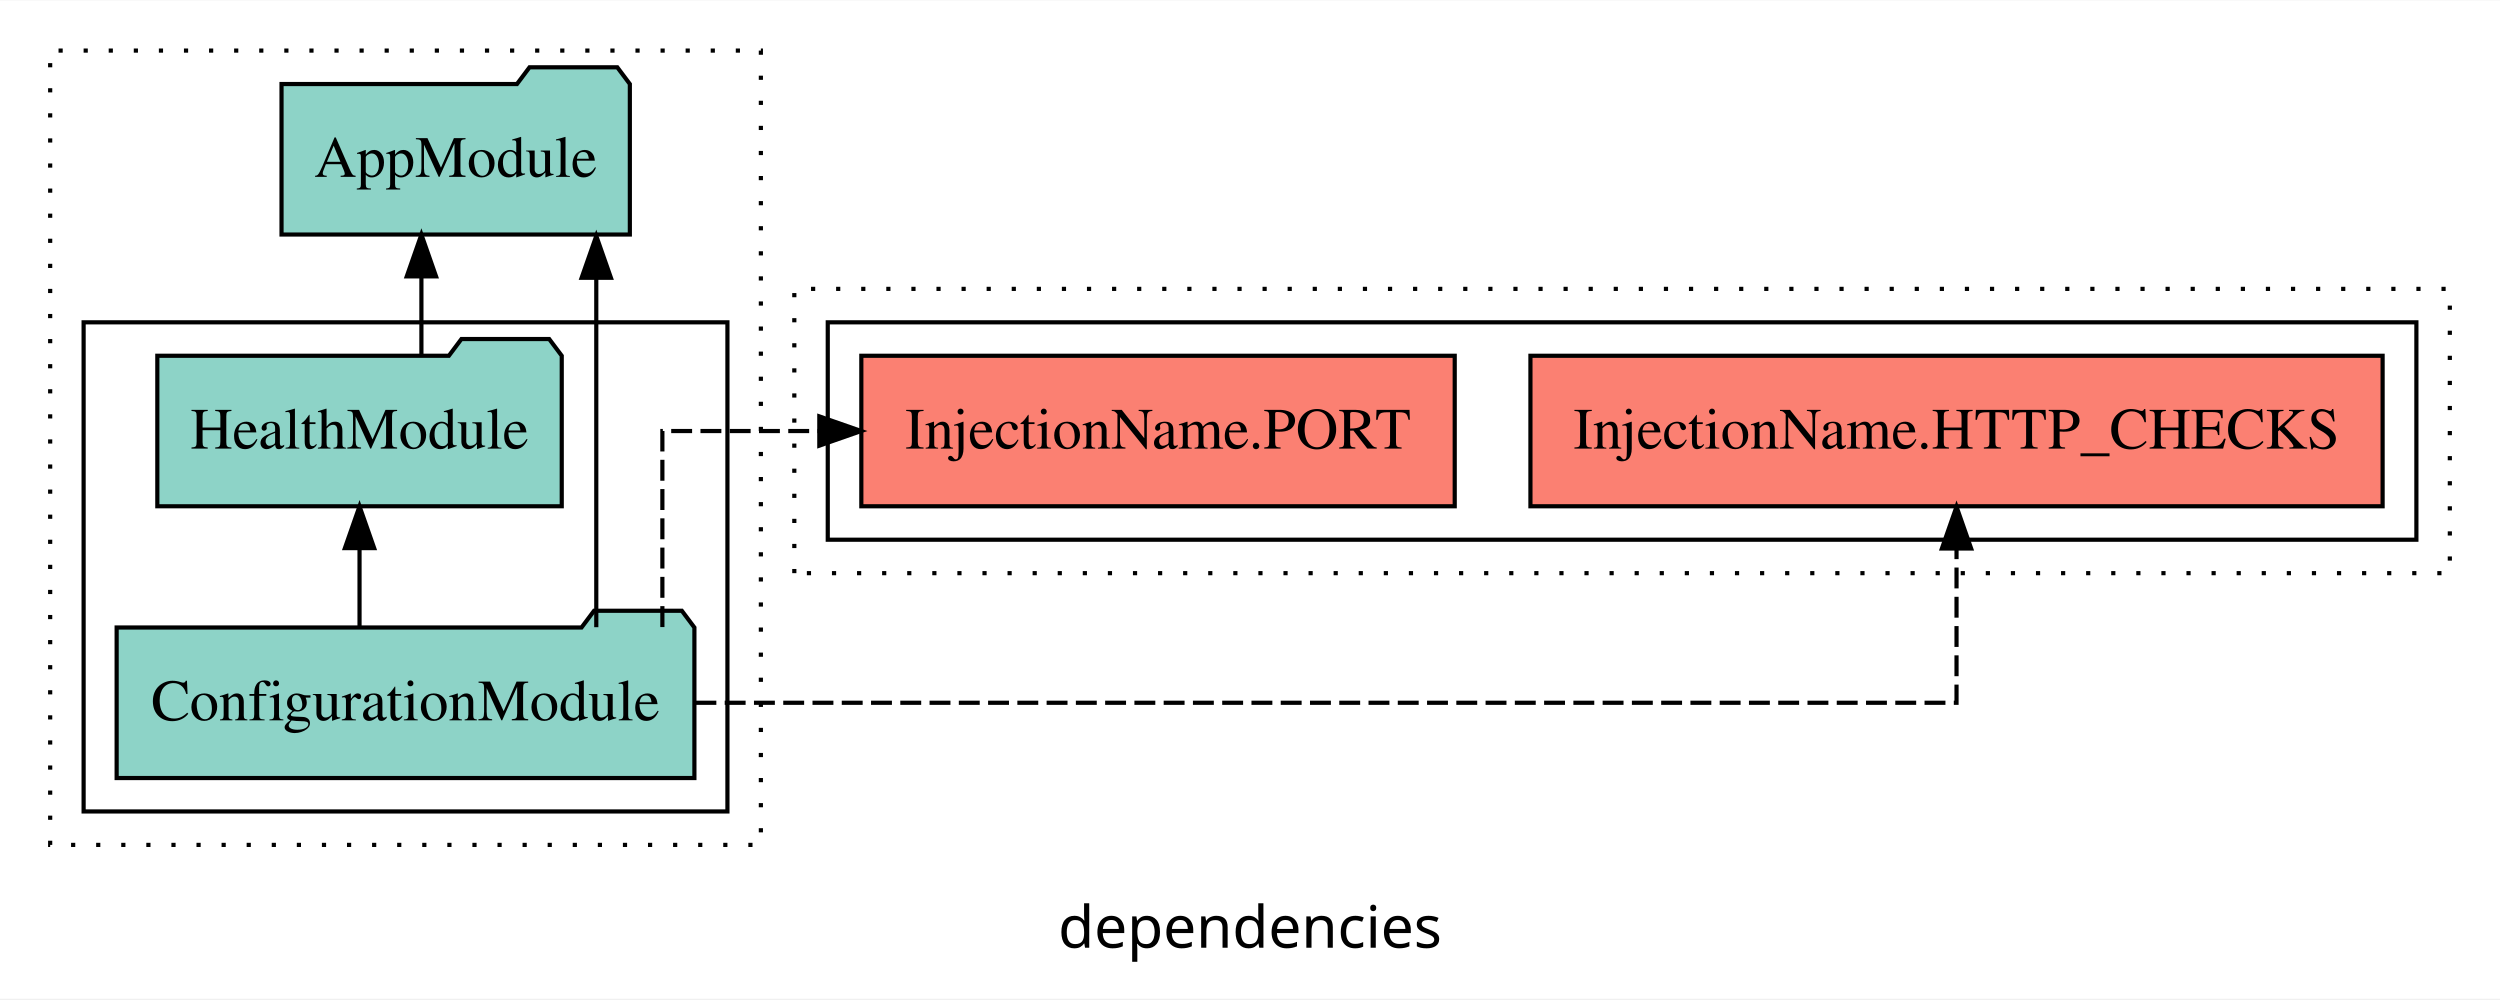
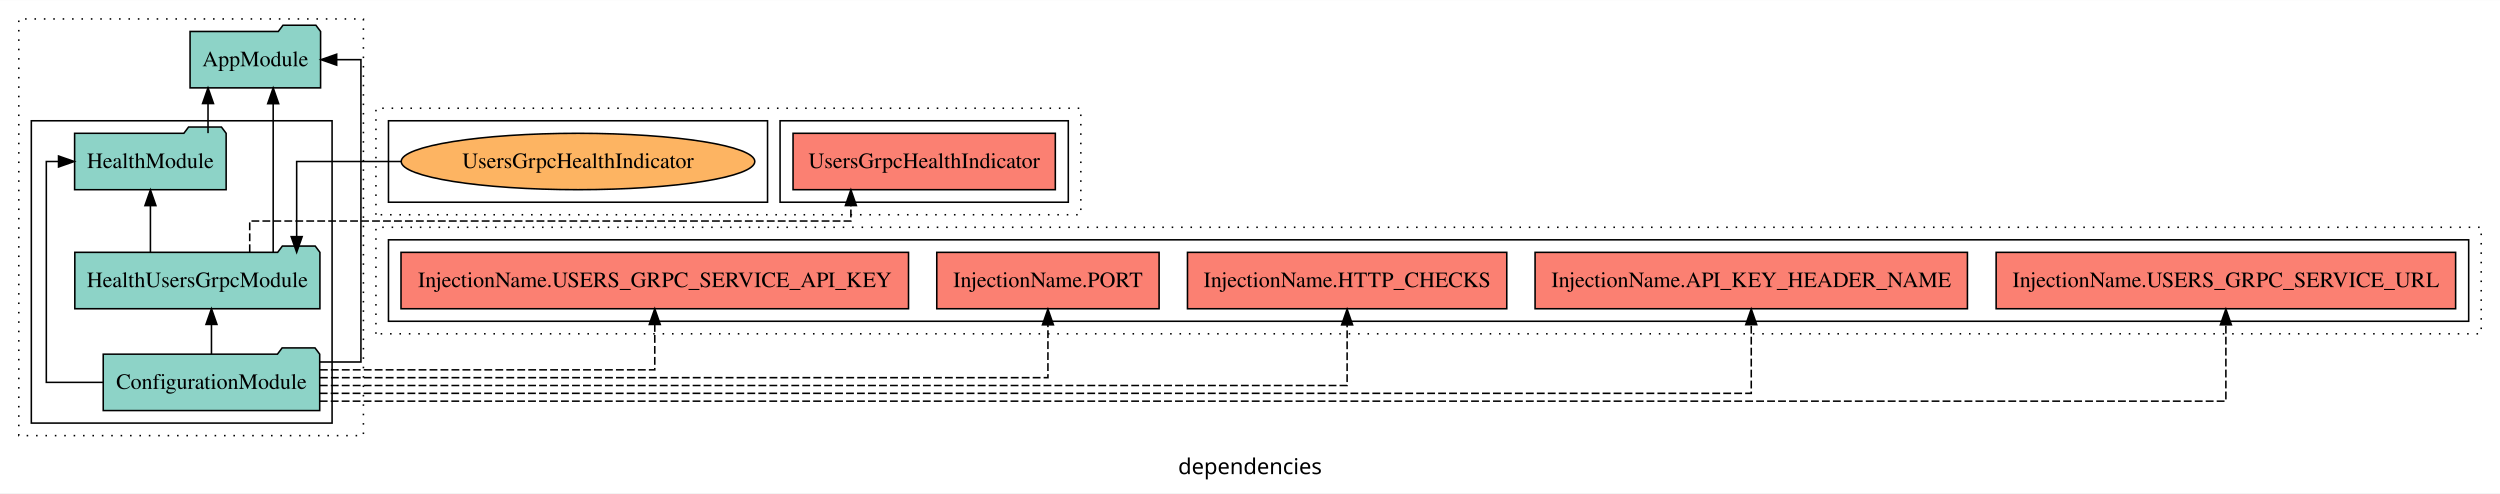
- <svg xmlns="http://www.w3.org/2000/svg" width="598pt" height="239pt" viewBox="0.00 0.00 598.00 238.80">
-   <g id="graph0" class="graph" transform="scale(1 1) rotate(0) translate(4 234.8)">
-     <polygon fill="white" stroke="transparent" points="-4,4 -4,-234.8 594,-234.8 594,4 -4,4" />
-     <text text-anchor="middle" x="295" y="-8.2" font-family="sans-serif" font-size="14.00">dependencies</text>
+ <svg xmlns="http://www.w3.org/2000/svg" width="1596pt" height="315pt" viewBox="0.00 0.00 1596.00 314.80">
+   <g id="graph0" class="graph" transform="scale(1 1) rotate(0) translate(4 310.8)">
+     <polygon fill="white" stroke="transparent" points="-4,4 -4,-310.8 1592,-310.8 1592,4 -4,4" />
+     <text text-anchor="middle" x="794" y="-8.2" font-family="sans-serif" font-size="14.00">dependencies</text>
    <g id="clust1" class="cluster">
-       <polygon fill="none" stroke="black" stroke-dasharray="1,5" points="8,-32.8 8,-222.8 178,-222.8 178,-32.8 8,-32.8" />
+       <polygon fill="none" stroke="black" stroke-dasharray="1,5" points="8,-32.8 8,-298.8 228,-298.8 228,-32.8 8,-32.8" />
    </g>
    <g id="clust3" class="cluster">
-       <polygon fill="none" stroke="black" points="16,-40.8 16,-157.8 170,-157.8 170,-40.8 16,-40.8" />
+       <polygon fill="none" stroke="black" points="16,-40.8 16,-233.8 208,-233.8 208,-40.8 16,-40.8" />
    </g>
    <g id="clust7" class="cluster">
-       <polygon fill="none" stroke="black" stroke-dasharray="1,5" points="186,-97.8 186,-165.8 582,-165.8 582,-97.8 186,-97.8" />
+       <polygon fill="none" stroke="black" stroke-dasharray="1,5" points="236,-97.8 236,-165.8 1580,-165.8 1580,-97.8 236,-97.8" />
    </g>
    <g id="clust10" class="cluster">
-       <polygon fill="none" stroke="black" points="194,-105.8 194,-157.8 574,-157.8 574,-105.8 194,-105.8" />
+       <polygon fill="none" stroke="black" points="244,-105.8 244,-157.8 1572,-157.8 1572,-105.8 244,-105.8" />
+     </g>
+     <g id="clust19" class="cluster">
+       <polygon fill="none" stroke="black" stroke-dasharray="1,5" points="236,-173.8 236,-241.8 686,-241.8 686,-173.8 236,-173.8" />
+     </g>
+     <g id="clust22" class="cluster">
+       <polygon fill="none" stroke="black" points="494,-181.8 494,-233.8 678,-233.8 678,-181.8 494,-181.8" />
+     </g>
+     <g id="clust24" class="cluster">
+       <polygon fill="none" stroke="black" points="244,-181.8 244,-233.8 486,-233.8 486,-181.8 244,-181.8" />
    </g>
    <g id="node1" class="node">
-       <polygon fill="#8dd3c7" stroke="black" points="162.1,-84.8 159.1,-88.8 138.1,-88.8 135.1,-84.8 23.9,-84.8 23.9,-48.8 162.1,-48.8 162.1,-84.8" />
-       <text text-anchor="middle" x="93" y="-62.6" font-family="Times,serif" font-size="14.00">ConfigurationModule</text>
+       <polygon fill="#8dd3c7" stroke="black" points="200.1,-84.8 197.1,-88.8 176.1,-88.8 173.1,-84.8 61.9,-84.8 61.9,-48.8 200.1,-48.8 200.1,-84.8" />
+       <text text-anchor="middle" x="131" y="-62.6" font-family="Times,serif" font-size="14.00">ConfigurationModule</text>
    </g>
    <g id="node2" class="node">
-       <polygon fill="#8dd3c7" stroke="black" points="130.37,-149.8 127.37,-153.8 106.37,-153.8 103.37,-149.8 33.63,-149.8 33.63,-113.8 130.37,-113.8 130.37,-149.8" />
-       <text text-anchor="middle" x="82" y="-127.6" font-family="Times,serif" font-size="14.00">HealthModule</text>
+       <polygon fill="#8dd3c7" stroke="black" points="140.37,-225.8 137.37,-229.8 116.37,-229.8 113.37,-225.8 43.63,-225.8 43.63,-189.8 140.37,-189.8 140.37,-225.8" />
+       <text text-anchor="middle" x="92" y="-203.6" font-family="Times,serif" font-size="14.00">HealthModule</text>
+     </g>
+     <g id="edge9" class="edge">
+       <path fill="none" stroke="black" d="M61.85,-66.8C41.98,-66.8 25.57,-66.8 25.57,-66.8 25.57,-66.8 25.57,-207.8 25.57,-207.8 25.57,-207.8 33.37,-207.8 33.37,-207.8" />
+       <polygon fill="black" stroke="black" points="33.37,-211.3 43.37,-207.8 33.37,-204.3 33.37,-211.3" />
+     </g>
+     <g id="node3" class="node">
+       <polygon fill="#8dd3c7" stroke="black" points="200.24,-149.8 197.24,-153.8 176.24,-153.8 173.24,-149.8 43.76,-149.8 43.76,-113.8 200.24,-113.8 200.24,-149.8" />
+       <text text-anchor="middle" x="122" y="-127.6" font-family="Times,serif" font-size="14.00">HealthUsersGrpcModule</text>
+     </g>
+     <g id="edge11" class="edge">
+       <path fill="none" stroke="black" d="M131,-84.91C131,-84.91 131,-103.79 131,-103.79" />
+       <polygon fill="black" stroke="black" points="127.5,-103.79 131,-113.79 134.5,-103.79 127.5,-103.79" />
+     </g>
+     <g id="node4" class="node">
+       <polygon fill="#8dd3c7" stroke="black" points="200.66,-290.8 197.66,-294.8 176.66,-294.8 173.66,-290.8 117.34,-290.8 117.34,-254.8 200.66,-254.8 200.66,-290.8" />
+       <text text-anchor="middle" x="159" y="-268.6" font-family="Times,serif" font-size="14.00">AppModule</text>
+     </g>
+     <g id="edge1" class="edge">
+       <path fill="none" stroke="black" d="M200.09,-79.8C215.01,-79.8 226.42,-79.8 226.42,-79.8 226.42,-79.8 226.42,-272.8 226.42,-272.8 226.42,-272.8 210.93,-272.8 210.93,-272.8" />
+       <polygon fill="black" stroke="black" points="210.93,-269.3 200.93,-272.8 210.93,-276.3 210.93,-269.3" />
+     </g>
+     <g id="node5" class="node">
+       <polygon fill="#fb8072" stroke="black" points="1252.01,-149.8 975.99,-149.8 975.99,-113.8 1252.01,-113.8 1252.01,-149.8" />
+       <text text-anchor="middle" x="1114" y="-127.6" font-family="Times,serif" font-size="14.00">InjectionName.API_KEY_HEADER_NAME </text>
+     </g>
+     <g id="edge4" class="edge">
+       <path fill="none" stroke="black" stroke-dasharray="5,2" d="M200.12,-59.8C423.87,-59.8 1114,-59.8 1114,-59.8 1114,-59.8 1114,-103.63 1114,-103.63" />
+       <polygon fill="black" stroke="black" points="1110.5,-103.63 1114,-113.63 1117.5,-103.63 1110.5,-103.63" />
+     </g>
+     <g id="node6" class="node">
+       <polygon fill="#fb8072" stroke="black" points="957.92,-149.8 754.08,-149.8 754.08,-113.8 957.92,-113.8 957.92,-149.8" />
+       <text text-anchor="middle" x="856" y="-127.6" font-family="Times,serif" font-size="14.00">InjectionName.HTTP_CHECKS </text>
    </g>
    <g id="edge5" class="edge">
-       <path fill="none" stroke="black" d="M82,-84.91C82,-84.91 82,-103.79 82,-103.79" />
-       <polygon fill="black" stroke="black" points="78.5,-103.79 82,-113.79 85.5,-103.79 78.5,-103.79" />
+       <path fill="none" stroke="black" stroke-dasharray="5,2" d="M200.19,-64.8C381.41,-64.8 856,-64.8 856,-64.8 856,-64.8 856,-103.49 856,-103.49" />
+       <polygon fill="black" stroke="black" points="852.5,-103.49 856,-113.49 859.5,-103.49 852.5,-103.49" />
    </g>
-     <g id="node3" class="node">
-       <polygon fill="#8dd3c7" stroke="black" points="146.66,-214.8 143.66,-218.8 122.66,-218.8 119.66,-214.8 63.34,-214.8 63.34,-178.8 146.66,-178.8 146.66,-214.8" />
-       <text text-anchor="middle" x="105" y="-192.6" font-family="Times,serif" font-size="14.00">AppModule</text>
+     <g id="node7" class="node">
+       <polygon fill="#fb8072" stroke="black" points="735.97,-149.8 594.03,-149.8 594.03,-113.8 735.97,-113.8 735.97,-149.8" />
+       <text text-anchor="middle" x="665" y="-127.6" font-family="Times,serif" font-size="14.00">InjectionName.PORT </text>
    </g>
-     <g id="edge1" class="edge">
-       <path fill="none" stroke="black" d="M138.63,-84.88C138.63,-84.88 138.63,-168.46 138.63,-168.46" />
-       <polygon fill="black" stroke="black" points="135.13,-168.46 138.63,-178.46 142.13,-168.46 135.13,-168.46" />
+     <g id="edge6" class="edge">
+       <path fill="none" stroke="black" stroke-dasharray="5,2" d="M200.26,-69.8C344.75,-69.8 665,-69.8 665,-69.8 665,-69.8 665,-103.53 665,-103.53" />
+       <polygon fill="black" stroke="black" points="661.5,-103.53 665,-113.53 668.5,-103.53 661.5,-103.53" />
    </g>
-     <g id="node4" class="node">
-       <polygon fill="#fb8072" stroke="black" points="565.92,-149.8 362.08,-149.8 362.08,-113.8 565.92,-113.8 565.92,-149.8" />
-       <text text-anchor="middle" x="464" y="-127.6" font-family="Times,serif" font-size="14.00">InjectionName.HTTP_CHECKS </text>
+     <g id="node8" class="node">
+       <polygon fill="#fb8072" stroke="black" points="576,-149.8 252,-149.8 252,-113.8 576,-113.8 576,-149.8" />
+       <text text-anchor="middle" x="414" y="-127.6" font-family="Times,serif" font-size="14.00">InjectionName.USERS_GRPC_SERVICE_API_KEY </text>
+     </g>
+     <g id="edge7" class="edge">
+       <path fill="none" stroke="black" stroke-dasharray="5,2" d="M200.23,-74.8C284.01,-74.8 414,-74.8 414,-74.8 414,-74.8 414,-103.76 414,-103.76" />
+       <polygon fill="black" stroke="black" points="410.5,-103.76 414,-113.76 417.5,-103.76 410.5,-103.76" />
+     </g>
+     <g id="node9" class="node">
+       <polygon fill="#fb8072" stroke="black" points="1563.67,-149.8 1270.33,-149.8 1270.33,-113.8 1563.67,-113.8 1563.67,-149.8" />
+       <text text-anchor="middle" x="1417" y="-127.6" font-family="Times,serif" font-size="14.00">InjectionName.USERS_GRPC_SERVICE_URL </text>
+     </g>
+     <g id="edge8" class="edge">
+       <path fill="none" stroke="black" stroke-dasharray="5,2" d="M200.14,-54.8C467.26,-54.8 1417,-54.8 1417,-54.8 1417,-54.8 1417,-103.55 1417,-103.55" />
+       <polygon fill="black" stroke="black" points="1413.5,-103.55 1417,-113.55 1420.5,-103.55 1413.5,-103.55" />
+     </g>
+     <g id="edge2" class="edge">
+       <path fill="none" stroke="black" d="M128.8,-225.91C128.8,-225.91 128.8,-244.79 128.8,-244.79" />
+       <polygon fill="black" stroke="black" points="125.3,-244.79 128.8,-254.79 132.3,-244.79 125.3,-244.79" />
+     </g>
+     <g id="edge10" class="edge">
+       <path fill="none" stroke="black" d="M92.03,-149.81C92.03,-149.81 92.03,-179.65 92.03,-179.65" />
+       <polygon fill="black" stroke="black" points="88.53,-179.65 92.03,-189.65 95.53,-179.65 88.53,-179.65" />
    </g>
    <g id="edge3" class="edge">
-       <path fill="none" stroke="black" stroke-dasharray="5,2" d="M162.35,-66.8C269.73,-66.8 464,-66.8 464,-66.8 464,-66.8 464,-103.69 464,-103.69" />
-       <polygon fill="black" stroke="black" points="460.5,-103.69 464,-113.69 467.5,-103.69 460.5,-103.69" />
+       <path fill="none" stroke="black" d="M170.4,-149.94C170.4,-149.94 170.4,-244.73 170.4,-244.73" />
+       <polygon fill="black" stroke="black" points="166.9,-244.72 170.4,-254.73 173.9,-244.73 166.9,-244.72" />
    </g>
-     <g id="node5" class="node">
-       <polygon fill="#fb8072" stroke="black" points="343.97,-149.8 202.03,-149.8 202.03,-113.8 343.97,-113.8 343.97,-149.8" />
-       <text text-anchor="middle" x="273" y="-127.6" font-family="Times,serif" font-size="14.00">InjectionName.PORT </text>
+     <g id="node10" class="node">
+       <polygon fill="#fb8072" stroke="black" points="669.72,-225.8 502.28,-225.8 502.28,-189.8 669.72,-189.8 669.72,-225.8" />
+       <text text-anchor="middle" x="586" y="-203.6" font-family="Times,serif" font-size="14.00">UsersGrpcHealthIndicator </text>
    </g>
-     <g id="edge4" class="edge">
-       <path fill="none" stroke="black" stroke-dasharray="5,2" d="M154.44,-84.91C154.44,-104.14 154.44,-131.8 154.44,-131.8 154.44,-131.8 191.98,-131.8 191.98,-131.8" />
-       <polygon fill="black" stroke="black" points="191.98,-135.3 201.98,-131.8 191.98,-128.3 191.98,-135.3" />
+     <g id="edge12" class="edge">
+       <path fill="none" stroke="black" stroke-dasharray="5,2" d="M155.42,-149.91C155.42,-159.7 155.42,-169.8 155.42,-169.8 155.42,-169.8 539.2,-169.8 539.2,-169.8 539.2,-169.8 539.2,-179.69 539.2,-179.69" />
+       <polygon fill="black" stroke="black" points="535.7,-179.69 539.2,-189.69 542.7,-179.69 535.7,-179.69" />
    </g>
-     <g id="edge2" class="edge">
-       <path fill="none" stroke="black" d="M96.8,-149.91C96.8,-149.91 96.8,-168.79 96.8,-168.79" />
-       <polygon fill="black" stroke="black" points="93.3,-168.79 96.8,-178.79 100.3,-168.79 93.3,-168.79" />
+     <g id="node11" class="node">
+       <ellipse fill="#fdb462" stroke="black" cx="365" cy="-207.8" rx="112.86" ry="18" />
+       <text text-anchor="middle" x="365" y="-203.6" font-family="Times,serif" font-size="14.00">UsersGrpcHealthIndicator</text>
+     </g>
+     <g id="edge13" class="edge">
+       <path fill="none" stroke="black" d="M252.01,-207.8C216.03,-207.8 185.39,-207.8 185.39,-207.8 185.39,-207.8 185.39,-159.81 185.39,-159.81" />
+       <polygon fill="black" stroke="black" points="188.89,-159.81 185.39,-149.81 181.89,-159.81 188.89,-159.81" />
    </g>
  </g>
</svg>
